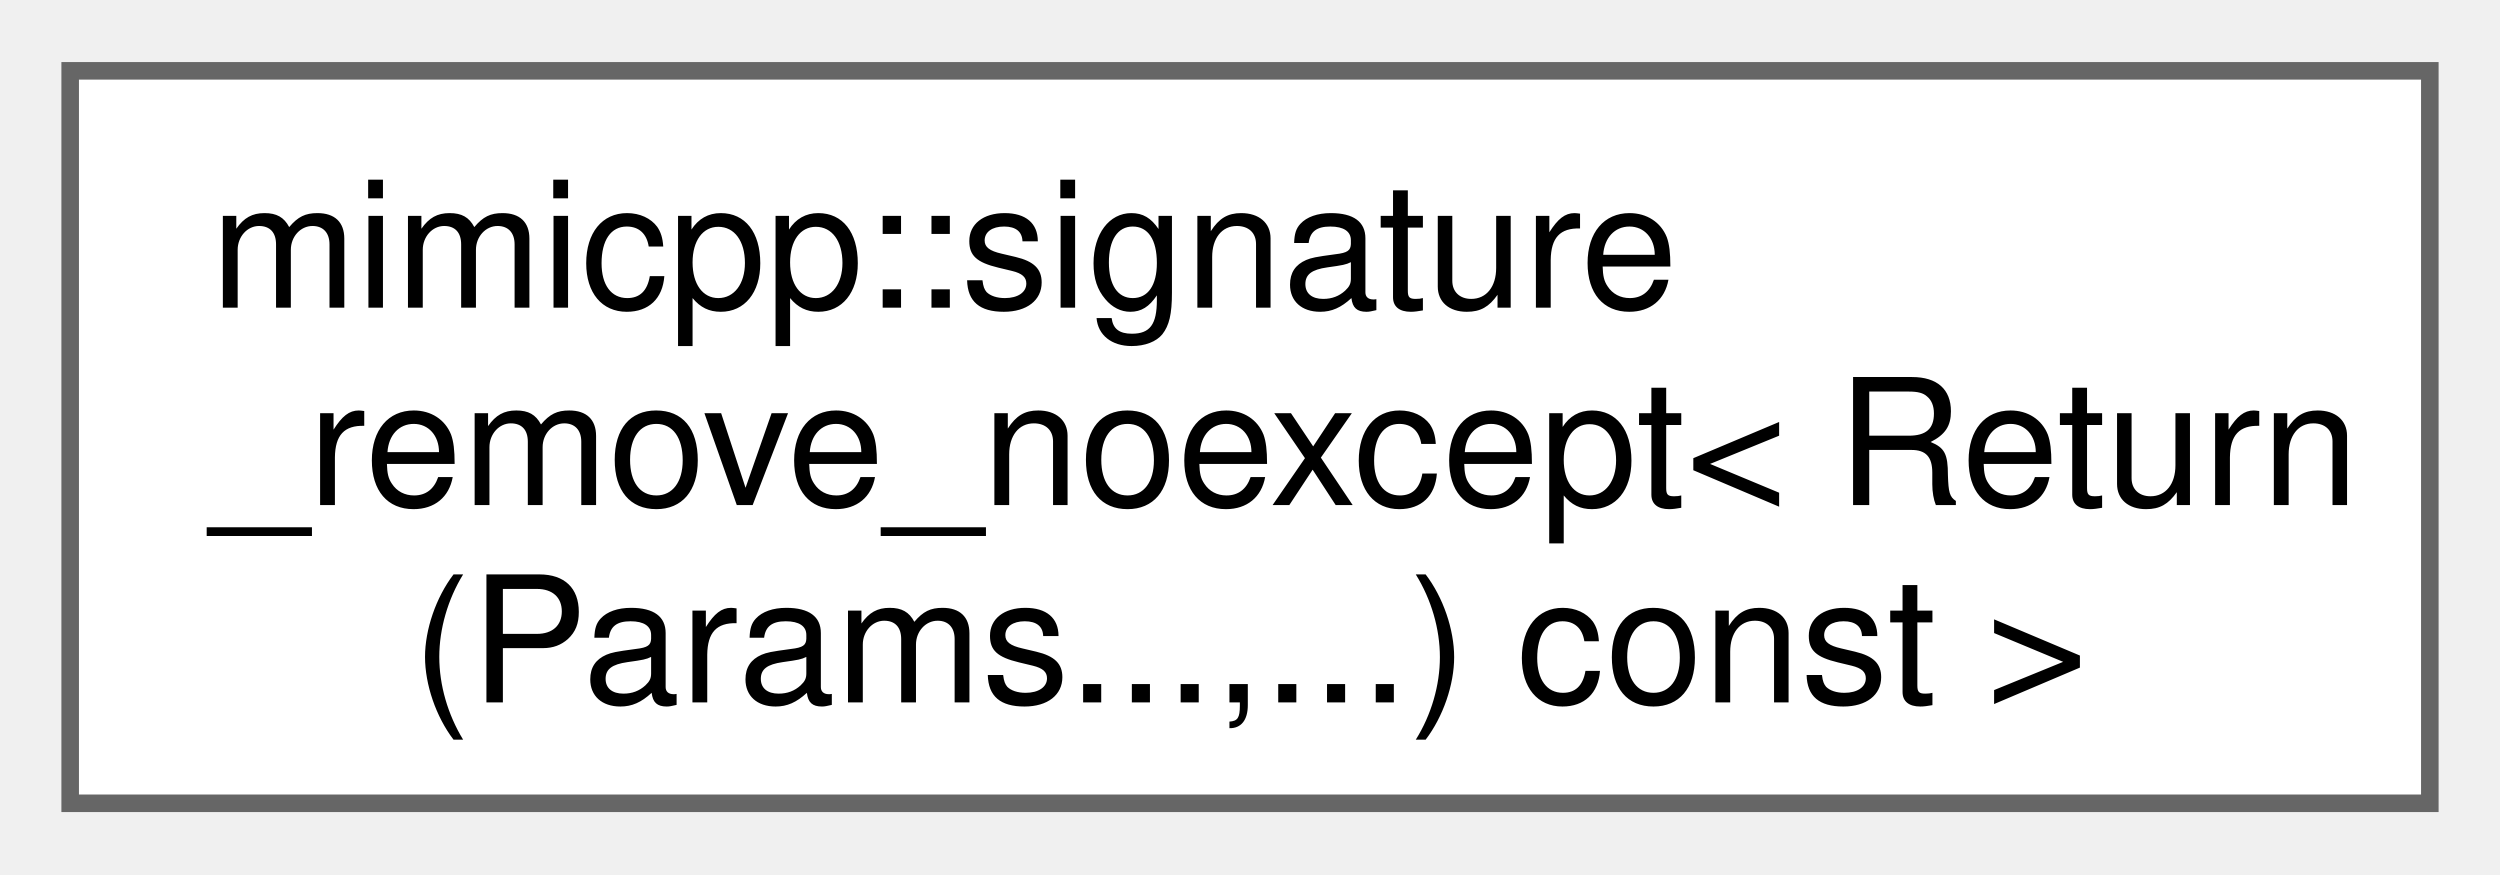
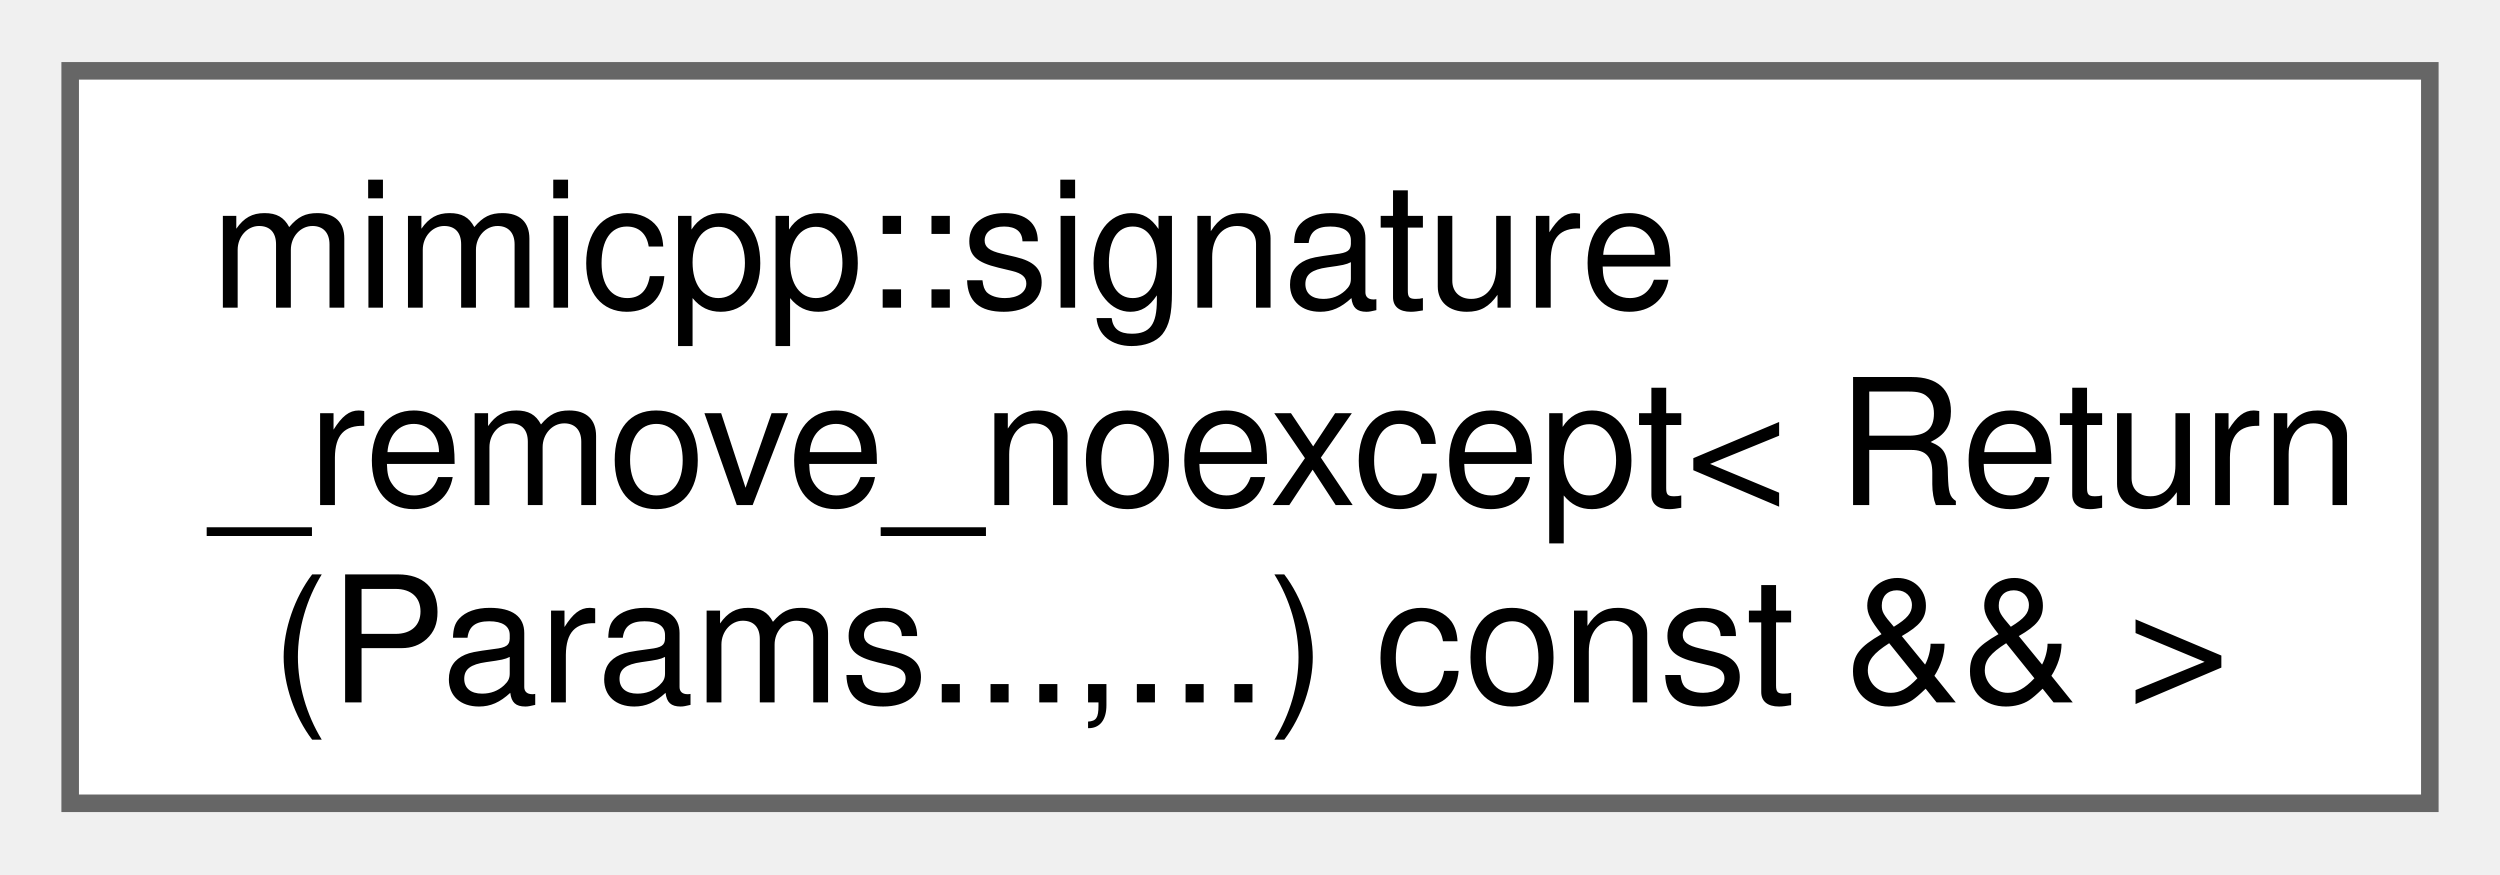
<svg xmlns="http://www.w3.org/2000/svg" xmlns:xlink="http://www.w3.org/1999/xlink" width="143pt" height="50pt" viewBox="0.00 0.00 142.50 49.75">
  <g id="graph0" class="graph" transform="scale(1 1) rotate(0) translate(4 45.75)">
    <g id="Node000000" class="node">
      <g id="a_Node000000">
-         <a xlink:href="d5/d07/structmimicpp_1_1signature__remove__noexcept_3_01_return_07_params_8_8_8_00_8_8_8_08_01const_01_4.html" target="_top" xlink:title=" ">
+         <a xlink:href="d3/d9d/structmimicpp_1_1signature__remove__noexcept_3_01_return_07_params_8_8_8_00_8_8_8_08_01const_01_6_6_01_4.html" target="_top" xlink:title=" ">
          <polygon fill="white" stroke="#666666" points="134.5,-41.75 0,-41.75 0,0 134.5,0 134.5,-41.75" />
          <text text-anchor="start" x="8" y="-28.25" font-family="Helvetica,sans-Serif" font-size="10.00">mimicpp::signature</text>
          <text text-anchor="start" x="8" y="-17" font-family="Helvetica,sans-Serif" font-size="10.00">_remove_noexcept&lt; Return</text>
-           <text text-anchor="middle" x="67.25" y="-5.75" font-family="Helvetica,sans-Serif" font-size="10.00">(Params...,...) const &gt;</text>
+           <text text-anchor="middle" x="67.25" y="-5.75" font-family="Helvetica,sans-Serif" font-size="10.00">(Params...,...) const &amp;&amp; &gt;</text>
        </a>
      </g>
    </g>
  </g>
</svg>
